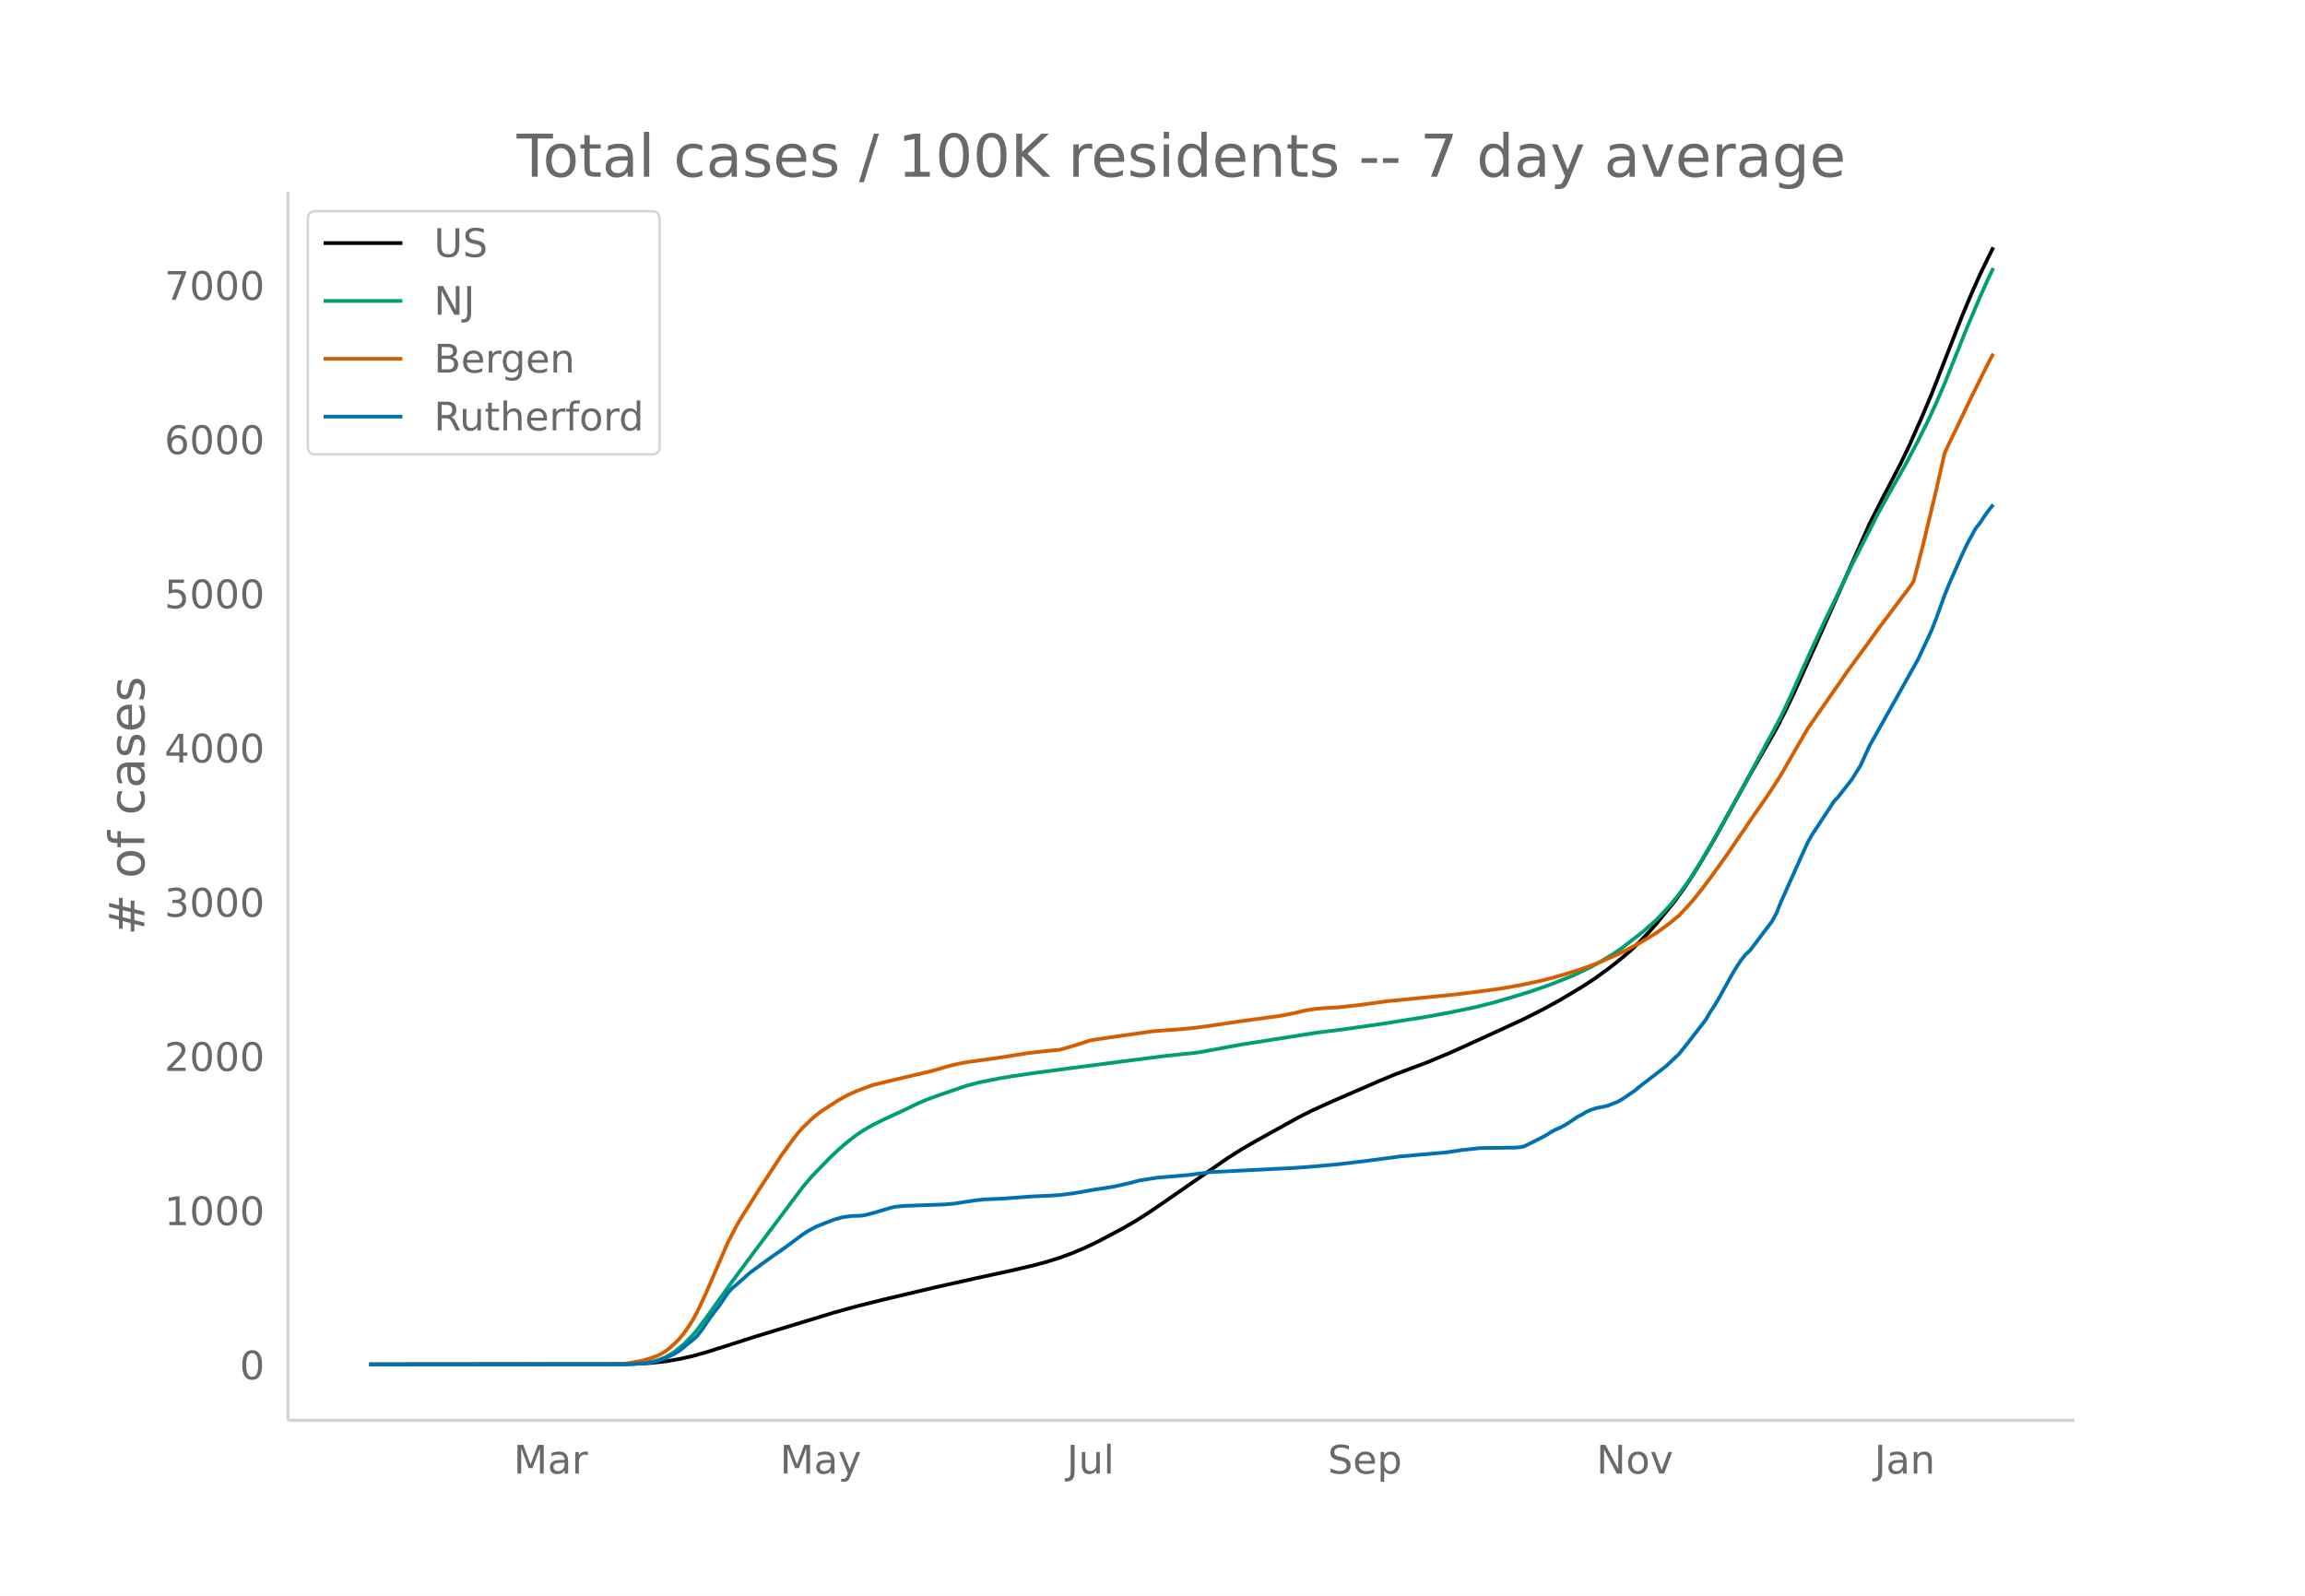
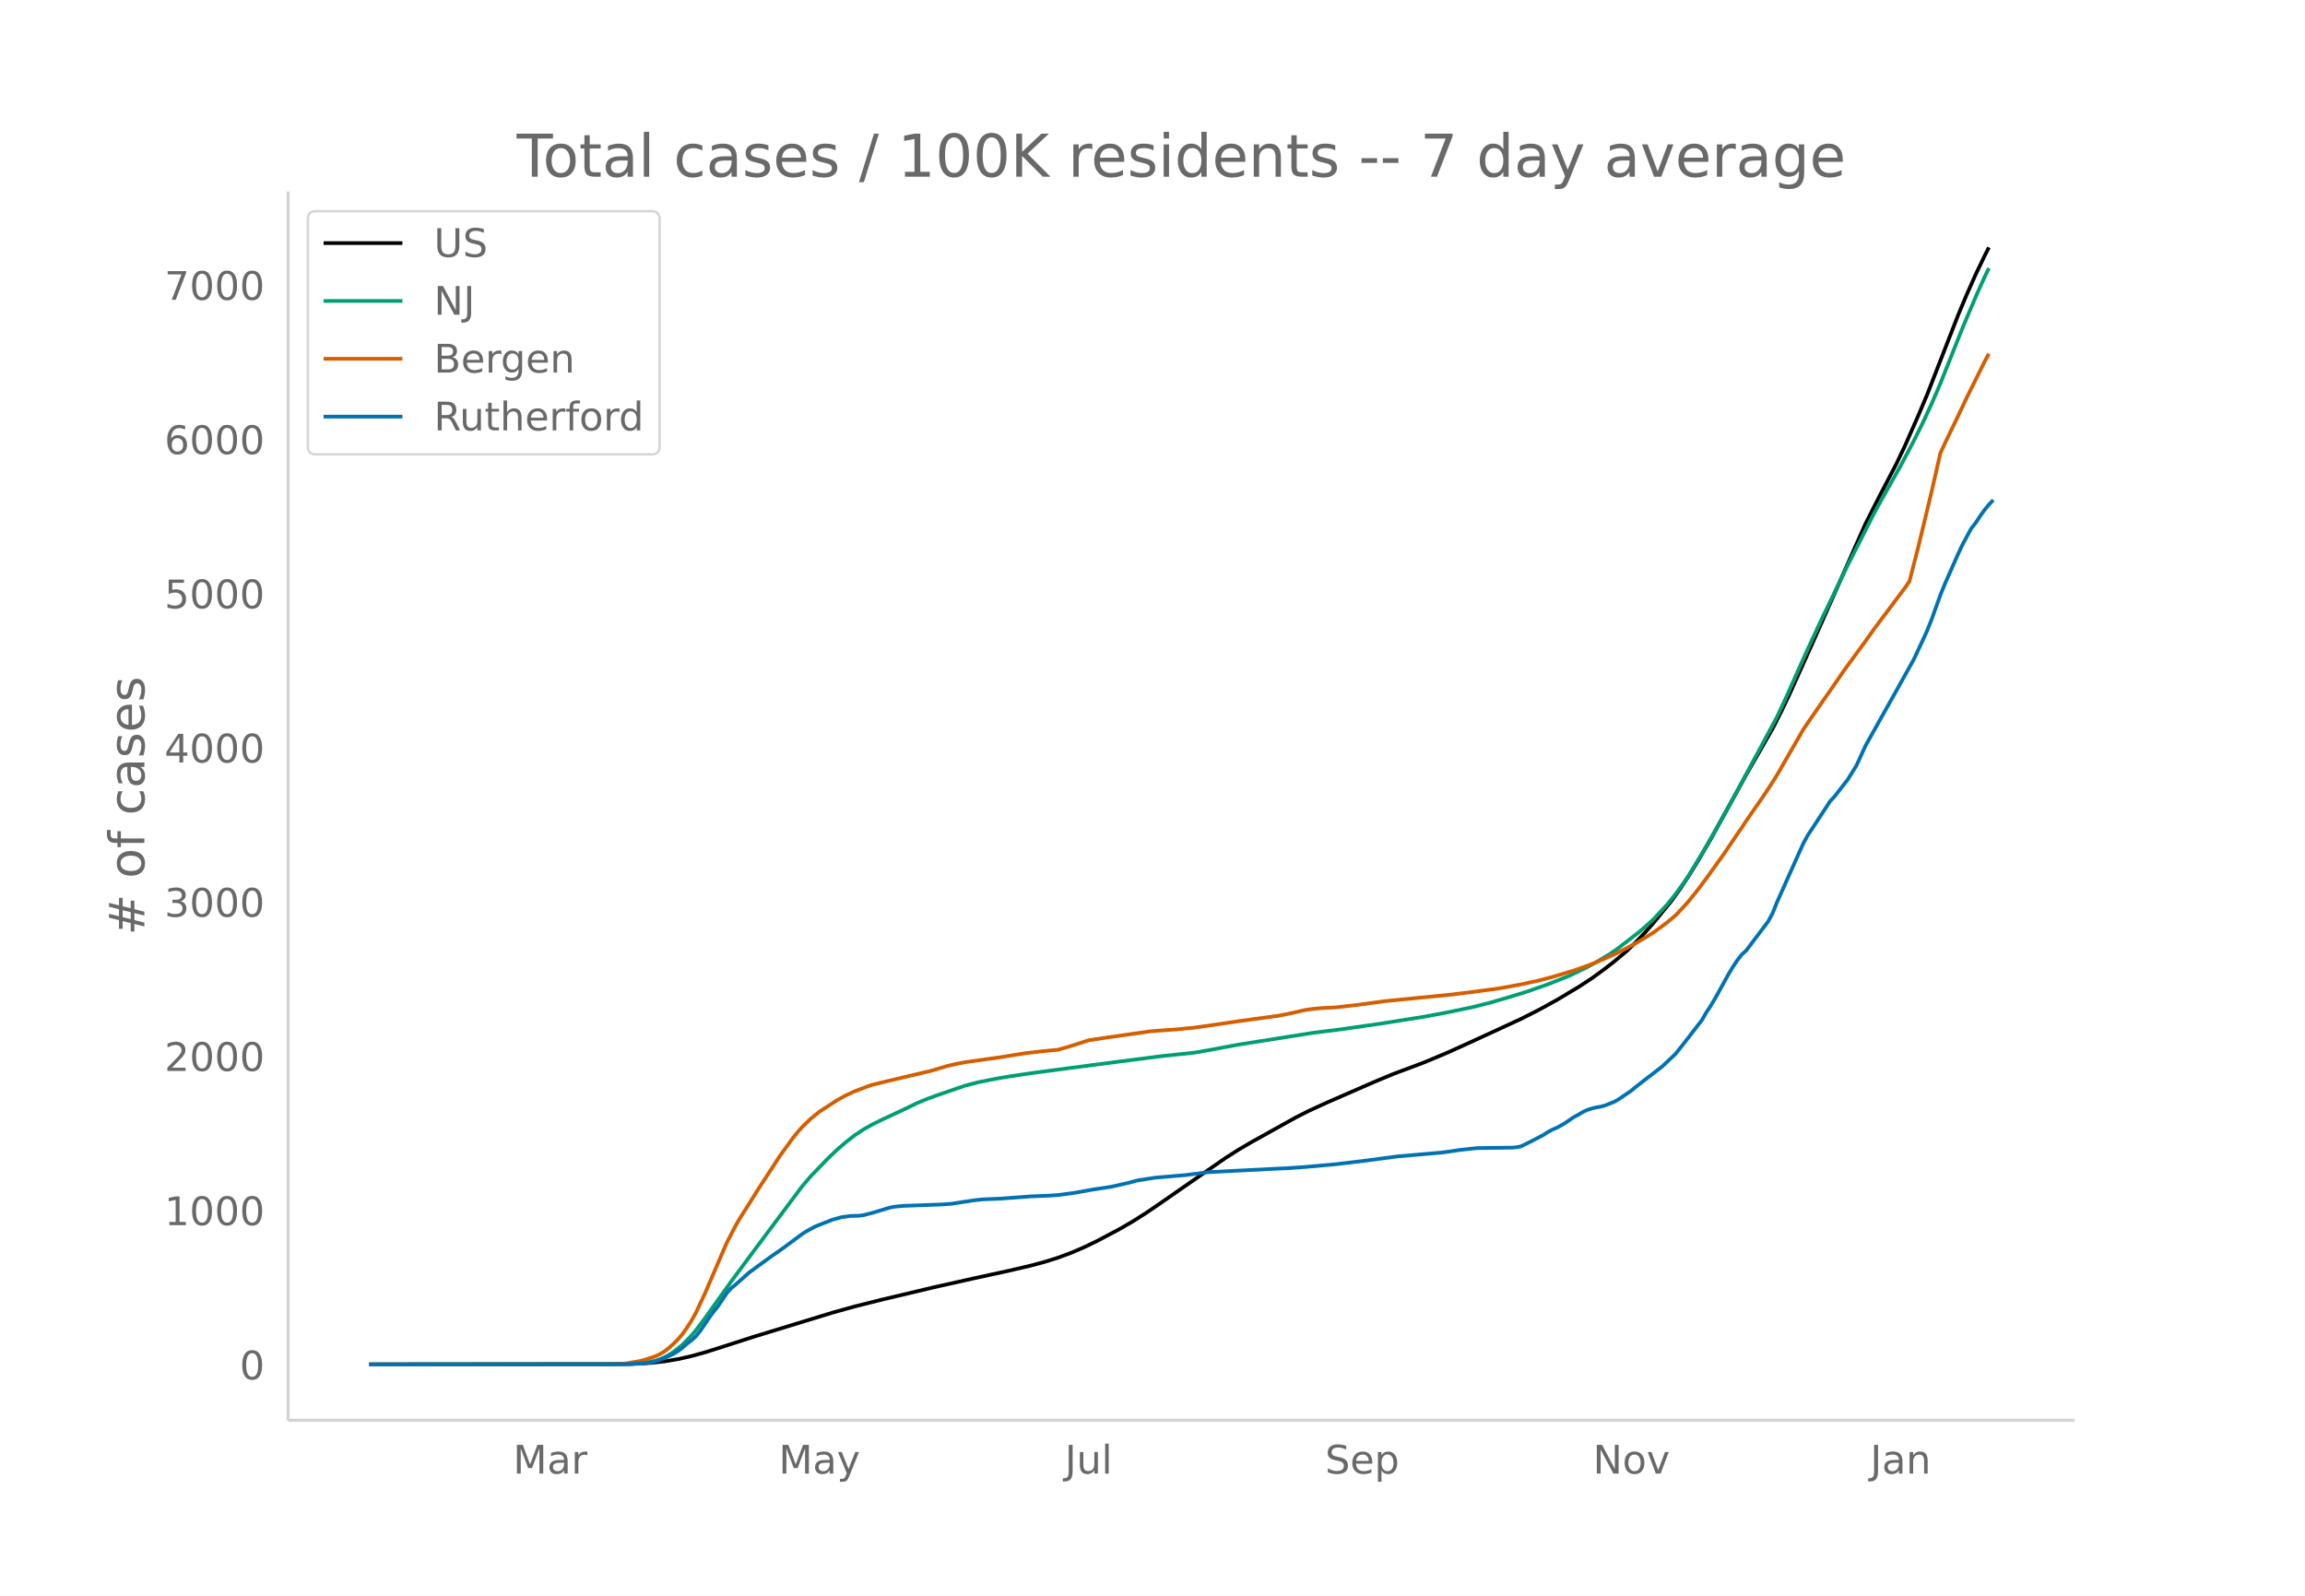
<svg xmlns="http://www.w3.org/2000/svg" xmlns:xlink="http://www.w3.org/1999/xlink" height="864" viewBox="0 0 936 648" width="1248">
  <defs>
    <style>*{stroke-linecap:butt;stroke-linejoin:round}</style>
  </defs>
  <g id="figure_1">
    <path d="M0 648h936V0H0z" fill="#fff" id="patch_1" />
    <g id="axes_1">
      <path d="M117 576.72h725.4V77.76H117z" fill="none" id="patch_2" />
-       <path clip-path="url(#pf7a3e5ba38)" d="M149.973 554.04l102.422-.094 7.187-.197 5.391-.354 5.39-.61 5.391-.907 5.39-1.207 5.392-1.495 7.187-2.253 12.578-4.052 32.344-9.87 8.984-2.495 10.782-2.7 21.562-5.11 16.172-3.607 14.375-3.115 8.985-2.098 5.39-1.45 5.39-1.678 5.391-1.995 5.391-2.299 5.39-2.607 8.985-4.763 5.39-3.103 5.391-3.421 5.391-3.65 26.953-18.672 5.39-3.415 5.392-3.15 17.968-9.97 5.39-2.71 7.188-3.283 19.766-8.597 7.188-2.98 7.187-2.68 5.39-2.023 8.985-3.751 7.188-3.23 14.375-6.581 8.984-4.145 7.188-3.629 7.187-3.937 8.985-5.358 5.39-3.508 5.39-3.93 3.595-2.784 5.39-4.484 3.594-3.521 3.594-3.743 3.593-4.055 7.188-8.783 3.594-4.965 3.594-5.412 3.593-5.784 5.39-9.201 7.188-12.984 7.188-13.024 10.781-18.78 3.594-7.062 3.594-7.578 8.984-19.904 21.563-48.475 5.39-10.614 7.188-13.736 3.594-7.504 5.39-12.204 3.594-8.48 12.578-32.209 3.594-8.54 3.594-8.059 3.593-7.458 1.797-3.578h0" fill="none" stroke="#000" stroke-linecap="round" stroke-width="1.5" id="line2d_1" />
-       <path clip-path="url(#pf7a3e5ba38)" d="M149.973 554.04l102.422-.074 5.39-.196 3.594-.309 3.594-.612 1.797-.4 1.797-.618 1.797-.799 1.796-.987 1.797-1.155 3.594-2.902 3.594-3.683 1.797-2.122 3.594-4.746 3.593-5.054 7.188-10.005 8.984-12.1 19.766-26.373 3.594-4.217 7.187-7.412 3.594-3.411 3.594-3.091 3.593-2.793 3.594-2.375 3.594-2.01 3.594-1.782 8.984-4.174 5.39-2.61 3.594-1.522 5.391-1.976 10.781-3.677 5.391-1.39 7.188-1.437 5.39-.921 8.985-1.332 16.171-2.146 17.97-2.343 19.765-2.53 12.578-1.306 5.39-.945 12.579-2.333 30.547-4.813 10.781-1.341 16.172-2.307 17.969-2.848 8.984-1.668 10.781-2.227 7.188-1.828 7.187-2.085 7.188-2.196 8.984-3.112 8.985-3.566 7.187-3.482 3.594-1.97 5.39-3.217 3.594-2.463 8.985-6.963 3.594-3.181 1.796-1.659 5.391-5.745 3.594-4.435 3.594-4.965 1.797-2.664 5.39-8.827 5.39-9.374 8.985-16.173 16.172-30 3.594-7.656 5.39-12.077 3.594-7.944 5.39-11.588 10.782-22.261 8.985-17.616 1.796-3.565 5.391-9.679 5.39-9.51 5.391-10.197 3.594-7.189 3.594-7.723 3.594-8.31 8.984-22.457 5.39-12.713 3.594-8.003 1.797-3.673h0" fill="none" stroke="#009e73" stroke-linecap="round" stroke-width="1.5" id="line2d_2" />
-       <path clip-path="url(#pf7a3e5ba38)" d="M149.973 554.04l97.031-.084 5.39-.155 1.798-.117 5.39-.902 1.797-.408 3.594-1.118 1.797-.658 1.797-.873 1.797-1.116 1.796-1.416 1.797-1.643 1.797-1.798 1.797-2.119 1.797-2.567 1.797-2.776 1.797-3.226 3.594-7.62 8.984-20.815 3.594-6.908 1.797-3.1 3.593-5.63 3.594-5.76 5.39-8.229 3.594-5.535 3.594-4.933 1.797-2.47 1.797-2.233 1.797-2.009 3.594-3.507 3.593-2.906 7.188-4.648 3.594-1.99 3.593-1.64 5.391-2.035 1.797-.604 8.984-2.171 14.375-3.367 3.594-1.036 3.594-1.068 3.594-.834 3.593-.694 14.375-2.005 7.188-1.16 3.594-.565 7.187-.803 5.39-.505 3.595-1 3.593-1.102 5.391-1.755 7.187-1.08 17.97-2.564 5.39-.42 5.39-.37 7.188-.714 8.984-1.267 8.985-1.35 16.172-2.19 5.39-1.08 5.391-1.237 3.594-.516 3.594-.306 5.39-.274 8.985-1.016 10.78-1.475 7.188-.717 19.766-1.948 8.984-1.098 10.782-1.447 8.984-1.636 7.188-1.57 5.39-1.401 8.985-2.682 5.39-1.897 3.594-1.402 7.188-3.137 3.593-1.757 5.391-2.866 3.594-2.144 3.593-2.201 5.391-3.968 3.594-2.998 3.594-3.811 1.797-2.023 3.593-4.463 3.594-4.785 7.188-9.986 5.39-7.974 1.797-2.558 1.797-2.757 7.187-10.323 3.594-5.485 1.797-2.847 10.781-18.666 5.391-7.782 7.188-10.308 3.593-5.233 3.594-4.924 5.39-7.336 3.594-5.067 12.579-16.72 1.796-2.61 3.594-13.913 5.39-22.345 3.595-15.757 1.796-3.907 3.594-7.396 5.39-11.305 7.188-14.48 1.797-3.31h0" fill="none" stroke="#d55e00" stroke-linecap="round" stroke-width="1.5" id="line2d_3" />
-       <path clip-path="url(#pf7a3e5ba38)" d="M149.973 554.04l106.016-.098 7.187-.489 1.797-.293 1.797-.44 3.594-1.32 3.593-1.71 1.797-1.124 1.797-1.369 1.797-1.564 1.797-1.369 1.797-1.612 1.797-2.249 3.593-5.279 1.797-2.444 1.797-2.248 3.594-5.328 1.797-2.004 1.797-1.466 5.39-4.79 3.594-2.64 5.39-3.91 5.391-3.763 5.391-4.008 1.797-1.32 1.797-1.173 3.593-1.955 7.188-2.835 3.594-.977 3.594-.49 3.593-.097 1.797-.244 3.594-.929 7.187-2.15 1.797-.343 3.594-.342 5.39-.195 10.782-.391 3.594-.294 8.984-1.368 3.594-.391 7.187-.293 12.579-.93 7.187-.292 3.594-.245 5.39-.684 3.594-.587 5.39-.977 7.188-1.075 7.188-1.613 3.594-.978 7.187-1.124 12.578-1.075 8.985-1.174 26.953-1.368 5.39-.244 7.188-.49 12.578-1.123 5.39-.636 7.188-.88 12.579-1.661 17.968-1.565 3.594-.488 3.594-.538 7.187-.782 7.188-.098 7.187-.098 1.797-.146 1.797-.391 3.594-1.76 5.39-2.786 1.797-1.173 1.797-.977 1.797-.782 1.797-.93 1.797-1.074 3.594-2.444 1.797-.929 1.796-1.075 1.797-.831 1.797-.587 1.797-.44 1.797-.293 1.797-.489 3.594-1.417 1.796-.978 5.391-3.666 1.797-1.515 10.781-8.309 5.39-5.083 3.595-4.497 7.187-9.287 1.797-3.128 1.797-2.688 1.797-3.03 5.39-9.727 1.797-2.982 1.797-2.688 1.797-2.297 1.797-1.613 8.984-11.877 1.797-3.324 1.797-4.497 8.984-20.04 1.797-3.959 1.797-3.226 7.188-10.9 1.797-2.785 1.797-1.907 5.39-6.891 3.594-5.768 3.594-7.87 12.578-22.385 7.187-12.855 3.594-7.674 1.797-3.91 1.797-4.497 3.594-9.97 1.796-4.449 5.391-12.17 1.797-3.813 3.594-6.647 1.797-2.248 1.797-2.737 1.796-2.493 1.797-2.2h0" fill="none" stroke="#0072b2" stroke-linecap="round" stroke-width="1.5" id="line2d_4" />
+       <path clip-path="url(#p038740f789)" d="M149.973 554.04l102.144-.094 7.167-.197 5.376-.354 5.376-.61 5.376-.907 5.376-1.207 5.376-1.495 7.168-2.253 12.544-4.052 32.256-9.87 8.96-2.495 10.752-2.7 21.504-5.11 16.128-3.607 14.336-3.115 8.96-2.098 5.376-1.45 5.376-1.678 5.376-1.995 5.376-2.299 5.376-2.607 8.96-4.763 5.376-3.103 5.376-3.421 5.376-3.65 26.88-18.672 5.376-3.415 5.376-3.15 17.92-9.97 5.376-2.71 7.168-3.283 19.712-8.597 7.168-2.98 7.168-2.68 5.376-2.023 8.96-3.751 7.168-3.23 14.336-6.581 8.96-4.145 7.168-3.629 7.168-3.937 8.96-5.358 5.376-3.508 5.376-3.93 3.584-2.784 5.376-4.484 3.584-3.521 3.584-3.743 3.584-4.055 7.168-8.783 3.584-4.965 3.584-5.412 3.584-5.784 5.376-9.201 7.168-12.984 7.167-13.024 10.752-18.78 3.584-7.062 3.584-7.578 8.96-19.904 21.504-48.475 5.376-10.614 7.168-13.736 3.584-7.504 5.376-12.204 3.584-8.48 12.544-32.209 3.584-8.54 3.584-8.059 3.584-7.458 1.792-3.578h0" fill="none" stroke="#000" stroke-linecap="round" stroke-width="1.5" id="line2d_1" />
+       <path clip-path="url(#p038740f789)" d="M149.973 554.04l102.144-.074 5.375-.196 3.584-.309 3.584-.612 1.792-.4 1.792-.618 1.792-.799 1.792-.987 1.792-1.155 3.584-2.902 3.584-3.683 1.792-2.122 3.584-4.746 3.584-5.054 7.168-10.005 8.96-12.1 19.712-26.373 3.584-4.217 7.168-7.412 3.584-3.411 3.584-3.091 3.584-2.793 3.584-2.375 3.584-2.01 3.584-1.782 8.96-4.174 5.376-2.61 3.584-1.522 5.376-1.976 10.752-3.677 5.376-1.39 7.168-1.437 5.376-.921 8.96-1.332 16.128-2.146 17.92-2.343 19.712-2.53 12.544-1.306 5.376-.945 12.544-2.333 30.464-4.813 10.752-1.341 16.128-2.307 17.92-2.848 8.96-1.668 10.752-2.227 7.168-1.828 7.168-2.085 7.168-2.196 8.96-3.112 8.96-3.566 7.168-3.482 3.584-1.97 5.376-3.217 3.584-2.463 8.96-6.963 3.584-3.181 1.792-1.659 5.376-5.745 3.584-4.435 3.584-4.965 1.792-2.664 5.376-8.827 5.376-9.374 8.96-16.173 16.127-30 3.584-7.656 5.376-12.077 3.584-7.944 5.376-11.588 10.752-22.261 8.96-17.616 1.792-3.565 5.376-9.679 5.376-9.51 5.376-10.197 3.584-7.189 3.584-7.723 3.584-8.31 8.96-22.457 5.376-12.713 3.584-8.003 1.792-3.673h0" fill="none" stroke="#009e73" stroke-linecap="round" stroke-width="1.5" id="line2d_2" />
+       <path clip-path="url(#p038740f789)" d="M149.973 554.04l96.768-.084 5.376-.155 1.791-.117 5.376-.902 1.792-.408 3.584-1.118 1.792-.658 1.792-.873 1.792-1.116 1.792-1.416 1.792-1.643 1.792-1.798 1.792-2.119 1.792-2.567 1.792-2.776 1.792-3.226 3.584-7.62 8.96-20.815 3.584-6.908 1.792-3.1 3.584-5.63 3.584-5.76 5.376-8.229 3.584-5.535 3.584-4.933 1.792-2.47 1.792-2.233 1.792-2.009 3.584-3.507 3.584-2.906 7.168-4.648 3.584-1.99 3.584-1.64 5.376-2.035 1.792-.604 8.96-2.171 14.336-3.367 3.584-1.036 3.584-1.068 3.584-.834 3.584-.694 14.336-2.005 7.168-1.16 3.584-.565 7.168-.803 5.376-.505 3.584-1 3.584-1.102 5.376-1.755 7.168-1.08 17.92-2.564 5.376-.42 5.376-.37 7.168-.714 8.96-1.267 8.96-1.35 16.128-2.19 5.376-1.08 5.376-1.237 3.584-.516 3.584-.306 5.376-.274 8.96-1.016 10.752-1.475 7.168-.717 19.712-1.948 8.96-1.098 10.752-1.447 8.96-1.636 7.168-1.57 5.376-1.401 8.96-2.682 5.376-1.897 3.584-1.402 7.168-3.137 3.584-1.757 5.376-2.866 3.584-2.144 3.584-2.201 5.376-3.968 3.584-2.998 3.584-3.811 1.792-2.023 3.584-4.463 3.584-4.785 7.168-9.986 5.376-7.974 1.791-2.558 1.792-2.757 7.168-10.323 3.584-5.485 1.792-2.847 10.752-18.666 5.376-7.782 7.168-10.308 3.584-5.233 3.584-4.924 5.376-7.336 3.584-5.067 12.544-16.72 1.792-2.61 3.584-13.913 5.376-22.345 3.584-15.757 1.792-3.907 3.584-7.396 5.376-11.305 7.168-14.48 1.792-3.31h0" fill="none" stroke="#d55e00" stroke-linecap="round" stroke-width="1.5" id="line2d_3" />
+       <path clip-path="url(#p038740f789)" d="M149.973 554.04l105.727-.098 7.168-.489 1.792-.293 1.792-.44 3.584-1.32 3.584-1.71 1.792-1.124 1.792-1.369 1.792-1.564 1.792-1.369 1.792-1.612 1.792-2.249 3.584-5.279 1.792-2.444 1.792-2.248 3.584-5.328 1.792-2.004 1.792-1.466 5.376-4.79 3.584-2.64 5.376-3.91 5.376-3.763 5.376-4.008 1.792-1.32 1.792-1.173 3.584-1.955 7.168-2.835 3.584-.977 3.584-.49 3.584-.097 1.792-.244 3.584-.929 7.168-2.15 1.792-.343 3.584-.342 5.376-.195 10.752-.391 3.584-.294 8.96-1.368 3.584-.391 7.168-.293 12.544-.93 7.168-.292 3.584-.245 5.376-.684 3.584-.587 5.376-.977 7.168-1.075 7.168-1.613 3.584-.978 7.168-1.124 12.544-1.075 8.96-1.174 26.88-1.368 5.376-.244 7.168-.49 12.544-1.123 5.376-.636 7.168-.88 12.544-1.661 17.92-1.565 3.584-.488 3.584-.538 7.168-.782 7.168-.098 7.168-.098 1.792-.146 1.792-.391 3.584-1.76 5.376-2.786 1.792-1.173 1.792-.977 1.792-.782 1.792-.93 1.792-1.074 3.584-2.444 1.792-.929 1.792-1.075 1.792-.831 1.792-.587 1.792-.44 1.792-.293 1.792-.489 3.584-1.417 1.792-.978 5.376-3.666 1.792-1.515 10.752-8.309 5.376-5.083 3.584-4.497 7.168-9.287 1.792-3.128 1.792-2.688 1.792-3.03 5.376-9.727 1.792-2.982 1.792-2.688 1.791-2.297 1.792-1.613 8.96-11.877 1.792-3.324 1.792-4.497 8.96-20.04 1.792-3.959 1.792-3.226 7.168-10.9 1.792-2.785 1.792-1.907 5.376-6.891 3.584-5.768 3.584-7.87 12.544-22.385 7.168-12.855 3.584-7.674 1.792-3.91 1.792-4.497 3.584-9.97 1.792-4.449 5.376-12.17 1.792-3.813 3.584-6.647 1.792-2.248 1.792-2.737 1.792-2.493 1.792-2.2 1.792-1.857h0" fill="none" stroke="#0072b2" stroke-linecap="round" stroke-width="1.5" id="line2d_4" />
      <path d="M117 576.72V77.76" fill="none" stroke="#d3d3d3" stroke-linecap="square" stroke-width="1.25" id="patch_3" />
      <path d="M117 576.72h725.4" fill="none" stroke="#d3d3d3" stroke-linecap="square" stroke-width="1.25" id="patch_4" />
      <g id="matplotlib.axis_1">
        <g id="xtick_1">
-           <g transform="matrix(.16 0 0 -.16 208.551 598.378)" fill="#696969" id="text_1">
+           <g transform="matrix(.16 0 0 -.16 208.35 598.378)" fill="#696969" id="text_1">
            <defs>
              <path d="M9.813 72.906h14.703l18.593-49.61 18.703 49.61h14.704V0H66.89v64.016l-18.797-50h-9.907l-18.796 50V0H9.813z" id="DejaVuSans-77" />
              <path d="M34.281 27.484q-10.89 0-15.093-2.484-4.204-2.484-4.204-8.5 0-4.781 3.157-7.594 3.156-2.797 8.562-2.797 7.485 0 12 5.297 4.516 5.297 4.516 14.078v2zm17.922 3.72V0H43.22v8.297Q40.14 3.328 35.547.953q-4.594-2.375-11.234-2.375-8.391 0-13.36 4.719Q6 8.016 6 15.922q0 9.219 6.172 13.906 6.187 4.688 18.437 4.688h12.61v.89q0 6.203-4.078 9.594-4.078 3.39-11.453 3.39-4.688 0-9.141-1.124-4.438-1.125-8.531-3.375v8.312q4.921 1.906 9.562 2.844 4.64.953 9.031.953 11.875 0 17.735-6.156 5.86-6.14 5.86-18.64z" id="DejaVuSans-97" />
              <path d="M41.11 46.297q-1.516.875-3.297 1.281Q36.03 48 33.89 48q-7.625 0-11.703-4.953-4.079-4.953-4.079-14.234V0H9.08v54.688h9.03v-8.5q2.844 4.984 7.375 7.39Q30.031 56 36.531 56q.922 0 2.047-.125 1.125-.11 2.484-.36z" id="DejaVuSans-114" />
            </defs>
            <use xlink:href="#DejaVuSans-77" />
            <use x="86.279" xlink:href="#DejaVuSans-97" />
            <use x="147.559" xlink:href="#DejaVuSans-114" />
          </g>
        </g>
        <g id="xtick_2">
-           <g transform="matrix(.16 0 0 -.16 316.714 598.378)" fill="#696969" id="text_2">
+           <g transform="matrix(.16 0 0 -.16 316.216 598.378)" fill="#696969" id="text_2">
            <defs>
              <path d="M32.172-5.078q-3.797-9.766-7.422-12.735-3.61-2.984-9.656-2.984H7.906v7.516h5.282q3.703 0 5.75 1.765Q21-9.766 23.483-3.219l1.61 4.094-22.11 53.813H12.5l17.094-42.766 17.093 42.766h9.516z" id="DejaVuSans-121" />
            </defs>
            <use xlink:href="#DejaVuSans-77" />
            <use x="86.279" xlink:href="#DejaVuSans-97" />
            <use x="147.559" xlink:href="#DejaVuSans-121" />
          </g>
        </g>
        <g id="xtick_3">
-           <g transform="matrix(.16 0 0 -.16 433.211 598.378)" fill="#696969" id="text_3">
+           <g transform="matrix(.16 0 0 -.16 432.416 598.378)" fill="#696969" id="text_3">
            <defs>
              <path d="M9.813 72.906h9.859V5.078q0-13.187-5-19.14-5-5.954-16.094-5.954h-3.75v8.297h3.078q6.531 0 9.219 3.672Q9.813-4.39 9.813 5.078z" id="DejaVuSans-74" />
              <path d="M8.5 21.578v33.11h8.984V21.922q0-7.766 3.016-11.656 3.031-3.875 9.094-3.875 7.265 0 11.484 4.64 4.234 4.64 4.234 12.656v31h8.985V0h-8.984v8.406Q42.047 3.422 37.718 1q-4.313-2.422-10.032-2.422-9.421 0-14.312 5.86Q8.5 10.296 8.5 21.578zM31.11 56z" id="DejaVuSans-117" />
              <path d="M9.422 75.984h8.984V0H9.422z" id="DejaVuSans-108" />
            </defs>
            <use xlink:href="#DejaVuSans-74" />
            <use x="29.492" xlink:href="#DejaVuSans-117" />
            <use x="92.871" xlink:href="#DejaVuSans-108" />
          </g>
        </g>
        <g id="xtick_4">
-           <g transform="matrix(.16 0 0 -.16 539.19 598.378)" fill="#696969" id="text_4">
+           <g transform="matrix(.16 0 0 -.16 538.092 598.378)" fill="#696969" id="text_4">
            <defs>
              <path d="M53.516 70.516V60.89q-5.61 2.687-10.594 4-4.984 1.328-9.625 1.328-8.047 0-12.422-3.125t-4.375-8.89q0-4.845 2.906-7.313 2.907-2.453 11.016-3.97l5.953-1.218q11.031-2.11 16.281-7.406 5.25-5.297 5.25-14.172 0-10.61-7.11-16.078-7.093-5.469-20.812-5.469-5.172 0-11.015 1.172Q13.14.922 6.89 3.219v10.156q6-3.36 11.765-5.078 5.766-1.703 11.328-1.703 8.438 0 13.032 3.312 4.593 3.328 4.593 9.485 0 5.359-3.297 8.39-3.296 3.032-10.812 4.547L27.484 33.5q-11.03 2.188-15.968 6.875-4.922 4.688-4.922 13.047 0 9.672 6.812 15.234 6.813 5.563 18.766 5.563 5.14 0 10.453-.938 5.328-.922 10.89-2.765z" id="DejaVuSans-83" />
              <path d="M56.203 29.594v-4.39H14.891q.593-9.282 5.593-14.142 5-4.859 13.938-4.859 5.172 0 10.031 1.266 4.86 1.265 9.656 3.812v-8.5Q49.266.734 44.187-.344 39.11-1.422 33.892-1.422q-13.094 0-20.735 7.61-7.64 7.625-7.64 20.625 0 13.421 7.25 21.296Q20.016 56 32.328 56q11.031 0 17.453-7.11 6.422-7.093 6.422-19.296zm-8.984 2.64q-.094 7.36-4.125 11.75-4.032 4.407-10.672 4.407-7.516 0-12.031-4.25-4.516-4.25-5.203-11.97z" id="DejaVuSans-101" />
              <path d="M18.11 8.203v-29H9.077v75.484h9.031v-8.296q2.844 4.875 7.157 7.234Q29.594 56 35.594 56q9.968 0 16.187-7.906 6.235-7.907 6.235-20.797T51.78 6.484q-6.218-7.906-16.187-7.906-6 0-10.328 2.375-4.313 2.375-7.157 7.25zm30.578 19.094q0 9.906-4.079 15.547-4.078 5.64-11.203 5.64-7.14 0-11.218-5.64-4.079-5.64-4.079-15.547 0-9.906 4.078-15.547 4.079-5.64 11.22-5.64 7.124 0 11.202 5.64t4.078 15.547z" id="DejaVuSans-112" />
            </defs>
            <use xlink:href="#DejaVuSans-83" />
            <use x="63.477" xlink:href="#DejaVuSans-101" />
            <use x="125" xlink:href="#DejaVuSans-112" />
          </g>
        </g>
        <g id="xtick_5">
-           <g transform="matrix(.16 0 0 -.16 648.265 598.378)" fill="#696969" id="text_5">
+           <g transform="matrix(.16 0 0 -.16 646.869 598.378)" fill="#696969" id="text_5">
            <defs>
              <path d="M9.813 72.906h13.28l32.329-60.984v60.984h9.562V0h-13.28L19.39 60.984V0H9.813z" id="DejaVuSans-78" />
              <path d="M30.61 48.39q-7.22 0-11.422-5.64-4.204-5.64-4.204-15.453 0-9.813 4.172-15.453 4.188-5.64 11.453-5.64 7.188 0 11.375 5.655 4.203 5.672 4.203 15.438 0 9.719-4.203 15.406-4.187 5.688-11.375 5.688zm0 7.61q11.718 0 18.406-7.625 6.703-7.61 6.703-21.078 0-13.422-6.703-21.078-6.688-7.64-18.407-7.64-11.765 0-18.437 7.64-6.656 7.656-6.656 21.078 0 13.469 6.656 21.078Q18.844 56 30.609 56z" id="DejaVuSans-111" />
              <path d="M2.984 54.688H12.5L29.594 8.797l17.093 45.89h9.516L35.687 0H23.485z" id="DejaVuSans-118" />
            </defs>
            <use xlink:href="#DejaVuSans-78" />
            <use x="74.805" xlink:href="#DejaVuSans-111" />
            <use x="135.986" xlink:href="#DejaVuSans-118" />
          </g>
        </g>
        <g id="xtick_6">
-           <g transform="matrix(.16 0 0 -.16 761.157 598.378)" fill="#696969" id="text_6">
+           <g transform="matrix(.16 0 0 -.16 759.463 598.378)" fill="#696969" id="text_6">
            <defs>
              <path d="M54.89 33.016V0h-8.984v32.719q0 7.765-3.031 11.61-3.031 3.858-9.078 3.858-7.281 0-11.484-4.64-4.204-4.625-4.204-12.64V0H9.08v54.688h9.03v-8.5q3.235 4.937 7.594 7.374Q30.078 56 35.797 56q9.422 0 14.25-5.828 4.844-5.828 4.844-17.156z" id="DejaVuSans-110" />
            </defs>
            <use xlink:href="#DejaVuSans-74" />
            <use x="29.492" xlink:href="#DejaVuSans-97" />
            <use x="90.771" xlink:href="#DejaVuSans-110" />
          </g>
        </g>
      </g>
      <g id="matplotlib.axis_2">
        <g id="ytick_1">
          <g transform="matrix(.16 0 0 -.16 97.32 560.119)" fill="#696969" id="text_7">
            <defs>
              <path d="M31.781 66.406q-7.61 0-11.453-7.5Q16.5 51.422 16.5 36.375q0-14.984 3.828-22.484 3.844-7.5 11.453-7.5 7.672 0 11.5 7.5 3.844 7.5 3.844 22.484 0 15.047-3.844 22.531-3.828 7.5-11.5 7.5zm0 7.813q12.266 0 18.735-9.703 6.468-9.688 6.468-28.141 0-18.406-6.468-28.11-6.47-9.687-18.735-9.687-12.25 0-18.718 9.688-6.47 9.703-6.47 28.109 0 18.453 6.47 28.14Q19.53 74.22 31.78 74.22z" id="DejaVuSans-48" />
            </defs>
            <use xlink:href="#DejaVuSans-48" />
          </g>
        </g>
        <g id="ytick_2">
          <g transform="matrix(.16 0 0 -.16 66.78 497.496)" fill="#696969" id="text_8">
            <defs>
              <path d="M12.406 8.297h16.11v55.625l-17.532-3.516v8.985l17.438 3.515h9.86V8.296H54.39V0H12.406z" id="DejaVuSans-49" />
            </defs>
            <use xlink:href="#DejaVuSans-49" />
            <use x="63.623" xlink:href="#DejaVuSans-48" />
            <use x="127.246" xlink:href="#DejaVuSans-48" />
            <use x="190.869" xlink:href="#DejaVuSans-48" />
          </g>
        </g>
        <g id="ytick_3">
          <g transform="matrix(.16 0 0 -.16 66.78 434.874)" fill="#696969" id="text_9">
            <defs>
              <path d="M19.188 8.297h34.421V0H7.33v8.297q5.609 5.812 15.296 15.594 9.703 9.797 12.188 12.64 4.734 5.313 6.609 9 1.89 3.688 1.89 7.25 0 5.813-4.078 9.469-4.078 3.672-10.625 3.672-4.64 0-9.797-1.61-5.14-1.609-11-4.89v9.969Q13.767 71.78 18.938 73q5.188 1.219 9.485 1.219 11.328 0 18.062-5.672 6.735-5.656 6.735-15.125 0-4.5-1.688-8.531-1.672-4.016-6.125-9.485-1.218-1.422-7.765-8.187-6.532-6.766-18.453-18.922z" id="DejaVuSans-50" />
            </defs>
            <use xlink:href="#DejaVuSans-50" />
            <use x="63.623" xlink:href="#DejaVuSans-48" />
            <use x="127.246" xlink:href="#DejaVuSans-48" />
            <use x="190.869" xlink:href="#DejaVuSans-48" />
          </g>
        </g>
        <g id="ytick_4">
          <g transform="matrix(.16 0 0 -.16 66.78 372.251)" fill="#696969" id="text_10">
            <defs>
              <path d="M40.578 39.313Q47.656 37.797 51.625 33q3.984-4.781 3.984-11.813 0-10.78-7.422-16.703-7.421-5.906-21.093-5.906-4.578 0-9.438.906-4.86.907-10.031 2.72v9.515q4.094-2.39 8.969-3.61 4.89-1.218 10.218-1.218 9.266 0 14.125 3.656 4.86 3.656 4.86 10.64 0 6.454-4.516 10.079-4.515 3.64-12.562 3.64h-8.5v8.11h8.89q7.266 0 11.125 2.906 3.86 2.906 3.86 8.375 0 5.61-3.985 8.61-3.968 3.015-11.39 3.015-4.063 0-8.703-.89-4.641-.876-10.203-2.72v8.782q5.624 1.562 10.53 2.344 4.907.78 9.25.78 11.235 0 17.766-5.109 6.547-5.093 6.547-13.78 0-6.063-3.468-10.235-3.47-4.172-9.86-5.782z" id="DejaVuSans-51" />
            </defs>
            <use xlink:href="#DejaVuSans-51" />
            <use x="63.623" xlink:href="#DejaVuSans-48" />
            <use x="127.246" xlink:href="#DejaVuSans-48" />
            <use x="190.869" xlink:href="#DejaVuSans-48" />
          </g>
        </g>
        <g id="ytick_5">
          <g transform="matrix(.16 0 0 -.16 66.78 309.629)" fill="#696969" id="text_11">
            <defs>
              <path d="M37.797 64.313L12.89 25.39h24.906zm-2.594 8.593H47.61V25.391h10.407v-8.203H47.609V0h-9.812v17.188H4.89v9.515z" id="DejaVuSans-52" />
            </defs>
            <use xlink:href="#DejaVuSans-52" />
            <use x="63.623" xlink:href="#DejaVuSans-48" />
            <use x="127.246" xlink:href="#DejaVuSans-48" />
            <use x="190.869" xlink:href="#DejaVuSans-48" />
          </g>
        </g>
        <g id="ytick_6">
          <g transform="matrix(.16 0 0 -.16 66.78 247.006)" fill="#696969" id="text_12">
            <defs>
              <path d="M10.797 72.906h38.719v-8.312H19.828v-17.86q2.14.735 4.281 1.094 2.157.36 4.313.36 12.203 0 19.328-6.688 7.14-6.688 7.14-18.11 0-11.765-7.328-18.296-7.328-6.516-20.656-6.516-4.593 0-9.36.781-4.75.782-9.827 2.344v9.922q4.39-2.39 9.078-3.563 4.687-1.171 9.906-1.171 8.453 0 13.375 4.437 4.938 4.438 4.938 12.063 0 7.609-4.938 12.047-4.922 4.453-13.375 4.453-3.953 0-7.89-.875-3.922-.875-8.016-2.735z" id="DejaVuSans-53" />
            </defs>
            <use xlink:href="#DejaVuSans-53" />
            <use x="63.623" xlink:href="#DejaVuSans-48" />
            <use x="127.246" xlink:href="#DejaVuSans-48" />
            <use x="190.869" xlink:href="#DejaVuSans-48" />
          </g>
        </g>
        <g id="ytick_7">
          <g transform="matrix(.16 0 0 -.16 66.78 184.384)" fill="#696969" id="text_13">
            <defs>
              <path d="M33.016 40.375q-6.641 0-10.532-4.547-3.875-4.531-3.875-12.437 0-7.86 3.875-12.438 3.891-4.562 10.532-4.562 6.64 0 10.515 4.562 3.875 4.578 3.875 12.438 0 7.906-3.875 12.437-3.875 4.547-10.515 4.547zm19.578 30.922v-8.984q-3.719 1.75-7.5 2.671-3.782.938-7.5.938-9.766 0-14.922-6.594-5.14-6.594-5.875-19.922 2.875 4.25 7.219 6.516 4.359 2.266 9.578 2.266 10.984 0 17.36-6.672 6.374-6.657 6.374-18.125 0-11.235-6.64-18.032-6.641-6.78-17.672-6.78-12.657 0-19.344 9.687-6.688 9.703-6.688 28.109 0 17.281 8.204 27.563 8.203 10.28 22.015 10.28 3.719 0 7.5-.734t7.89-2.187z" id="DejaVuSans-54" />
            </defs>
            <use xlink:href="#DejaVuSans-54" />
            <use x="63.623" xlink:href="#DejaVuSans-48" />
            <use x="127.246" xlink:href="#DejaVuSans-48" />
            <use x="190.869" xlink:href="#DejaVuSans-48" />
          </g>
        </g>
        <g id="ytick_8">
          <g transform="matrix(.16 0 0 -.16 66.78 121.761)" fill="#696969" id="text_14">
            <defs>
              <path d="M8.203 72.906h46.875v-4.203L28.61 0H18.312L43.22 64.594H8.203z" id="DejaVuSans-55" />
            </defs>
            <use xlink:href="#DejaVuSans-55" />
            <use x="63.623" xlink:href="#DejaVuSans-48" />
            <use x="127.246" xlink:href="#DejaVuSans-48" />
            <use x="190.869" xlink:href="#DejaVuSans-48" />
          </g>
        </g>
        <g transform="matrix(0 -.2 -.2 0 58.62 379.813)" fill="#696969" id="text_15">
          <defs>
            <path d="M51.125 44H36.922l-4.11-16.313h14.313zm-7.328 27.781l-5.078-20.265h14.265L58.11 71.78h7.813L60.89 51.516h15.234V44h-17.14l-4-16.313h15.53V20.22H53.079L48 0h-7.813l5.032 20.219H30.906L25.875 0h-7.86l5.079 20.219H7.719v7.468h17.187L29 44H13.281v7.516h17.625l4.985 20.265z" id="DejaVuSans-35" />
            <path d="M37.11 75.984V68.5h-8.594q-4.828 0-6.72-1.953-1.874-1.953-1.874-7.031v-4.828h14.797v-6.985H19.922V0H10.89v47.703H2.297v6.984h8.594V58.5q0 9.125 4.25 13.297 4.25 4.187 13.468 4.187z" id="DejaVuSans-102" />
            <path d="M48.781 52.594v-8.407q-3.812 2.11-7.64 3.157-3.828 1.047-7.735 1.047-8.75 0-13.593-5.547-4.829-5.532-4.829-15.547 0-10.016 4.829-15.563 4.843-5.53 13.593-5.53 3.907 0 7.735 1.046 3.828 1.047 7.64 3.156V2.094Q45.016.344 40.984-.531q-4.015-.89-8.562-.89-12.36 0-19.64 7.765-7.266 7.765-7.266 20.953 0 13.375 7.343 21.031Q20.22 56 33.016 56q4.14 0 8.093-.86 3.953-.843 7.672-2.546z" id="DejaVuSans-99" />
            <path d="M44.281 53.078v-8.5q-3.797 1.953-7.906 2.922-4.094.984-8.5.984-6.688 0-10.031-2.047-3.344-2.046-3.344-6.156 0-3.125 2.39-4.906 2.391-1.781 9.626-3.39l3.078-.688q9.562-2.047 13.593-5.781 4.032-3.735 4.032-10.422 0-7.625-6.032-12.078-6.03-4.438-16.578-4.438-4.39 0-9.156.86Q10.688.296 5.422 2v9.281q4.984-2.594 9.812-3.89 4.829-1.282 9.579-1.282 6.343 0 9.75 2.172 3.421 2.172 3.421 6.125 0 3.656-2.468 5.61-2.453 1.953-10.813 3.765l-3.125.735q-8.344 1.75-12.062 5.39-3.704 3.64-3.704 9.985 0 7.718 5.47 11.906Q16.75 56 26.811 56q4.97 0 9.36-.734 4.406-.72 8.11-2.188z" id="DejaVuSans-115" />
          </defs>
          <use xlink:href="#DejaVuSans-35" />
          <use x="83.789" xlink:href="#DejaVuSans-32" />
          <use x="115.576" xlink:href="#DejaVuSans-111" />
          <use x="176.758" xlink:href="#DejaVuSans-102" />
          <use x="211.963" xlink:href="#DejaVuSans-32" />
          <use x="243.75" xlink:href="#DejaVuSans-99" />
          <use x="298.73" xlink:href="#DejaVuSans-97" />
          <use x="360.01" xlink:href="#DejaVuSans-115" />
          <use x="412.109" xlink:href="#DejaVuSans-101" />
          <use x="473.633" xlink:href="#DejaVuSans-115" />
        </g>
      </g>
      <g transform="matrix(.24 0 0 -.24 209.82 71.76)" fill="#696969" id="text_16">
        <defs>
          <path d="M-.297 72.906h61.672v-8.312H35.5V0h-9.906v64.594H-.296z" id="DejaVuSans-84" />
          <path d="M18.313 70.219V54.688h18.5v-6.985h-18.5V18.016q0-6.688 1.828-8.594 1.828-1.906 7.453-1.906h9.218V0h-9.218q-10.407 0-14.36 3.875-3.953 3.89-3.953 14.14v29.688H2.687v6.984h6.594V70.22z" id="DejaVuSans-116" />
          <path d="M25.39 72.906h8.297L8.297-9.28H0z" id="DejaVuSans-47" />
          <path d="M9.813 72.906h9.859V42.094L52.39 72.906h12.703L28.906 38.922 67.672 0H54.688L19.672 35.11V0h-9.86z" id="DejaVuSans-75" />
          <path d="M9.422 54.688h8.984V0H9.422zm0 21.296h8.984v-11.39H9.422z" id="DejaVuSans-105" />
          <path d="M45.406 46.39v29.594h8.985V0h-8.985v8.203Q42.578 3.328 38.25.953q-4.313-2.375-10.375-2.375-9.906 0-16.14 7.906-6.22 7.922-6.22 20.813 0 12.89 6.22 20.797Q17.968 56 27.874 56q6.063 0 10.375-2.375 4.328-2.36 7.156-7.234zm-30.61-19.093q0-9.906 4.079-15.547 4.078-5.64 11.203-5.64 7.125 0 11.219 5.64 4.11 5.64 4.11 15.547 0 9.906-4.11 15.547-4.094 5.64-11.219 5.64-7.125 0-11.203-5.64-4.078-5.64-4.078-15.547z" id="DejaVuSans-100" />
          <path d="M4.89 31.39h26.313v-8H4.891z" id="DejaVuSans-45" />
          <path d="M45.406 27.984q0 9.766-4.031 15.125-4.016 5.375-11.297 5.375-7.219 0-11.25-5.375-4.031-5.359-4.031-15.125 0-9.718 4.031-15.093t11.25-5.375q7.281 0 11.297 5.375 4.031 5.375 4.031 15.093zm8.985-21.203q0-13.953-6.203-20.765Q42-20.797 29.203-20.797q-4.734 0-8.937.703-4.203.703-8.157 2.172v8.735q3.954-2.141 7.813-3.157 3.86-1.031 7.86-1.031 8.843 0 13.234 4.61 4.39 4.609 4.39 13.937v4.453q-2.781-4.844-7.125-7.234Q33.938 0 27.875 0 17.828 0 11.672 7.656q-6.156 7.672-6.156 20.328 0 12.688 6.156 20.344Q17.828 56 27.875 56q6.063 0 10.406-2.39 4.344-2.391 7.125-7.22v8.297h8.985z" id="DejaVuSans-103" />
        </defs>
        <use xlink:href="#DejaVuSans-84" />
        <use x="44.084" xlink:href="#DejaVuSans-111" />
        <use x="105.266" xlink:href="#DejaVuSans-116" />
        <use x="144.475" xlink:href="#DejaVuSans-97" />
        <use x="205.754" xlink:href="#DejaVuSans-108" />
        <use x="233.537" xlink:href="#DejaVuSans-32" />
        <use x="265.324" xlink:href="#DejaVuSans-99" />
        <use x="320.305" xlink:href="#DejaVuSans-97" />
        <use x="381.584" xlink:href="#DejaVuSans-115" />
        <use x="433.684" xlink:href="#DejaVuSans-101" />
        <use x="495.207" xlink:href="#DejaVuSans-115" />
        <use x="547.307" xlink:href="#DejaVuSans-32" />
        <use x="579.094" xlink:href="#DejaVuSans-47" />
        <use x="612.785" xlink:href="#DejaVuSans-32" />
        <use x="644.572" xlink:href="#DejaVuSans-49" />
        <use x="708.195" xlink:href="#DejaVuSans-48" />
        <use x="771.818" xlink:href="#DejaVuSans-48" />
        <use x="835.441" xlink:href="#DejaVuSans-75" />
        <use x="901.018" xlink:href="#DejaVuSans-32" />
        <use x="932.805" xlink:href="#DejaVuSans-114" />
        <use x="971.668" xlink:href="#DejaVuSans-101" />
        <use x="1033.191" xlink:href="#DejaVuSans-115" />
        <use x="1085.291" xlink:href="#DejaVuSans-105" />
        <use x="1113.074" xlink:href="#DejaVuSans-100" />
        <use x="1176.551" xlink:href="#DejaVuSans-101" />
        <use x="1238.074" xlink:href="#DejaVuSans-110" />
        <use x="1301.453" xlink:href="#DejaVuSans-116" />
        <use x="1340.662" xlink:href="#DejaVuSans-115" />
        <use x="1392.762" xlink:href="#DejaVuSans-32" />
        <use x="1424.549" xlink:href="#DejaVuSans-45" />
        <use x="1460.633" xlink:href="#DejaVuSans-45" />
        <use x="1496.717" xlink:href="#DejaVuSans-32" />
        <use x="1528.504" xlink:href="#DejaVuSans-55" />
        <use x="1592.127" xlink:href="#DejaVuSans-32" />
        <use x="1623.914" xlink:href="#DejaVuSans-100" />
        <use x="1687.391" xlink:href="#DejaVuSans-97" />
        <use x="1748.67" xlink:href="#DejaVuSans-121" />
        <use x="1807.85" xlink:href="#DejaVuSans-32" />
        <use x="1839.637" xlink:href="#DejaVuSans-97" />
        <use x="1900.916" xlink:href="#DejaVuSans-118" />
        <use x="1960.096" xlink:href="#DejaVuSans-101" />
        <use x="2021.619" xlink:href="#DejaVuSans-114" />
        <use x="2062.732" xlink:href="#DejaVuSans-97" />
        <use x="2124.012" xlink:href="#DejaVuSans-103" />
        <use x="2187.488" xlink:href="#DejaVuSans-101" />
      </g>
      <g id="legend_1">
        <path d="M128.2 184.5h136.45q3.2 0 3.2-3.2V88.96q0-3.2-3.2-3.2H128.2q-3.2 0-3.2 3.2v92.34q0 3.2 3.2 3.2z" fill="none" opacity=".8" stroke="#ccc" id="patch_5" />
        <path d="M131.4 98.718h32" fill="none" stroke="#000" stroke-linecap="round" stroke-width="1.5" id="line2d_5" />
        <g transform="matrix(.16 0 0 -.16 176.2 104.317)" fill="#696969" id="text_17">
          <defs>
            <path d="M8.688 72.906h9.921V28.61q0-11.718 4.235-16.875 4.25-5.14 13.781-5.14 9.469 0 13.719 5.14 4.25 5.157 4.25 16.875v44.297H64.5V27.391q0-14.25-7.063-21.532-7.046-7.28-20.812-7.28-13.828 0-20.89 7.28-7.047 7.282-7.047 21.532z" id="DejaVuSans-85" />
          </defs>
          <use xlink:href="#DejaVuSans-85" />
          <use x="73.193" xlink:href="#DejaVuSans-83" />
        </g>
        <path d="M131.4 122.203h32" fill="none" stroke="#009e73" stroke-linecap="round" stroke-width="1.5" id="line2d_7" />
        <g transform="matrix(.16 0 0 -.16 176.2 127.802)" fill="#696969" id="text_18">
          <use xlink:href="#DejaVuSans-78" />
          <use x="74.805" xlink:href="#DejaVuSans-74" />
        </g>
        <path d="M131.4 145.688h32" fill="none" stroke="#d55e00" stroke-linecap="round" stroke-width="1.5" id="line2d_9" />
        <g transform="matrix(.16 0 0 -.16 176.2 151.287)" fill="#696969" id="text_19">
          <defs>
            <path d="M19.672 34.813V8.108H35.5q7.953 0 11.781 3.297 3.844 3.297 3.844 10.078 0 6.844-3.844 10.078-3.828 3.25-11.781 3.25zm0 29.984V42.828h14.61q7.218 0 10.75 2.703 3.546 2.719 3.546 8.282 0 5.515-3.547 8.25-3.531 2.734-10.75 2.734zm-9.86 8.11h25.204q11.28 0 17.375-4.688Q58.5 63.53 58.5 54.89q0-6.703-3.125-10.657-3.125-3.953-9.188-4.922 7.282-1.562 11.313-6.53 4.031-4.954 4.031-12.376 0-9.765-6.64-15.093Q48.25 0 35.984 0H9.812z" id="DejaVuSans-66" />
          </defs>
          <use xlink:href="#DejaVuSans-66" />
          <use x="68.604" xlink:href="#DejaVuSans-101" />
          <use x="130.127" xlink:href="#DejaVuSans-114" />
          <use x="169.49" xlink:href="#DejaVuSans-103" />
          <use x="232.967" xlink:href="#DejaVuSans-101" />
          <use x="294.49" xlink:href="#DejaVuSans-110" />
        </g>
        <path d="M131.4 169.173h32" fill="none" stroke="#0072b2" stroke-linecap="round" stroke-width="1.5" id="line2d_11" />
        <g transform="matrix(.16 0 0 -.16 176.2 174.773)" fill="#696969" id="text_20">
          <defs>
            <path d="M44.39 34.188q3.172-1.079 6.172-4.594 3-3.516 6.032-9.672L66.609 0H56l-9.313 18.703q-3.624 7.328-7.015 9.719-3.39 2.39-9.25 2.39h-10.75V0h-9.86v72.906h22.266q12.5 0 18.656-5.234 6.157-5.219 6.157-15.766 0-6.89-3.203-11.437-3.204-4.532-9.297-6.282zM19.673 64.797V38.922h12.406q7.125 0 10.766 3.297 3.64 3.297 3.64 9.687 0 6.39-3.64 9.64-3.64 3.25-10.766 3.25z" id="DejaVuSans-82" />
            <path d="M54.89 33.016V0h-8.984v32.719q0 7.765-3.031 11.61-3.031 3.858-9.078 3.858-7.281 0-11.484-4.64-4.204-4.625-4.204-12.64V0H9.08v75.984h9.03V46.188q3.235 4.937 7.594 7.374Q30.078 56 35.797 56q9.422 0 14.25-5.828 4.844-5.828 4.844-17.156z" id="DejaVuSans-104" />
          </defs>
          <use xlink:href="#DejaVuSans-82" />
          <use x="64.982" xlink:href="#DejaVuSans-117" />
          <use x="128.361" xlink:href="#DejaVuSans-116" />
          <use x="167.57" xlink:href="#DejaVuSans-104" />
          <use x="230.949" xlink:href="#DejaVuSans-101" />
          <use x="292.473" xlink:href="#DejaVuSans-114" />
          <use x="333.586" xlink:href="#DejaVuSans-102" />
          <use x="368.791" xlink:href="#DejaVuSans-111" />
          <use x="429.973" xlink:href="#DejaVuSans-114" />
          <use x="469.336" xlink:href="#DejaVuSans-100" />
        </g>
      </g>
    </g>
  </g>
  <defs>
-     <clipPath id="pf7a3e5ba38">
+     <clipPath id="p038740f789">
      <path d="M117 77.76h725.4v498.96H117z" />
    </clipPath>
  </defs>
</svg>
